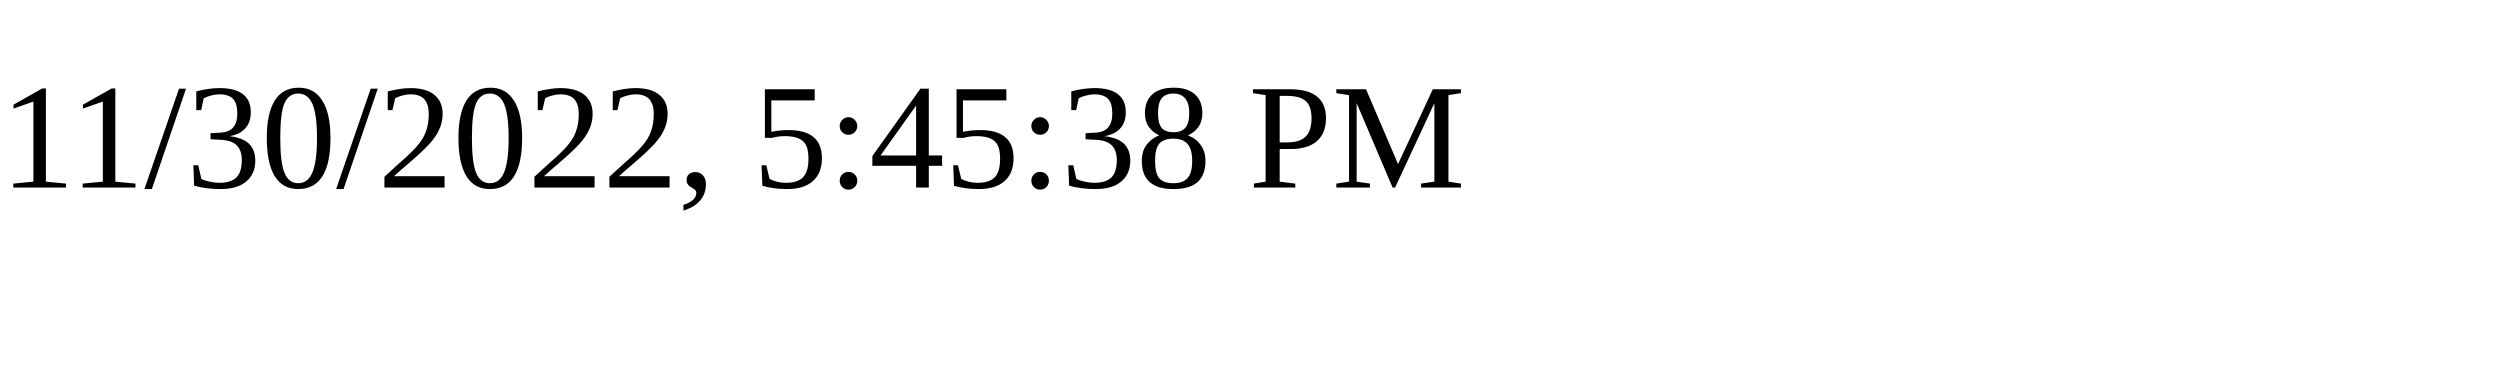
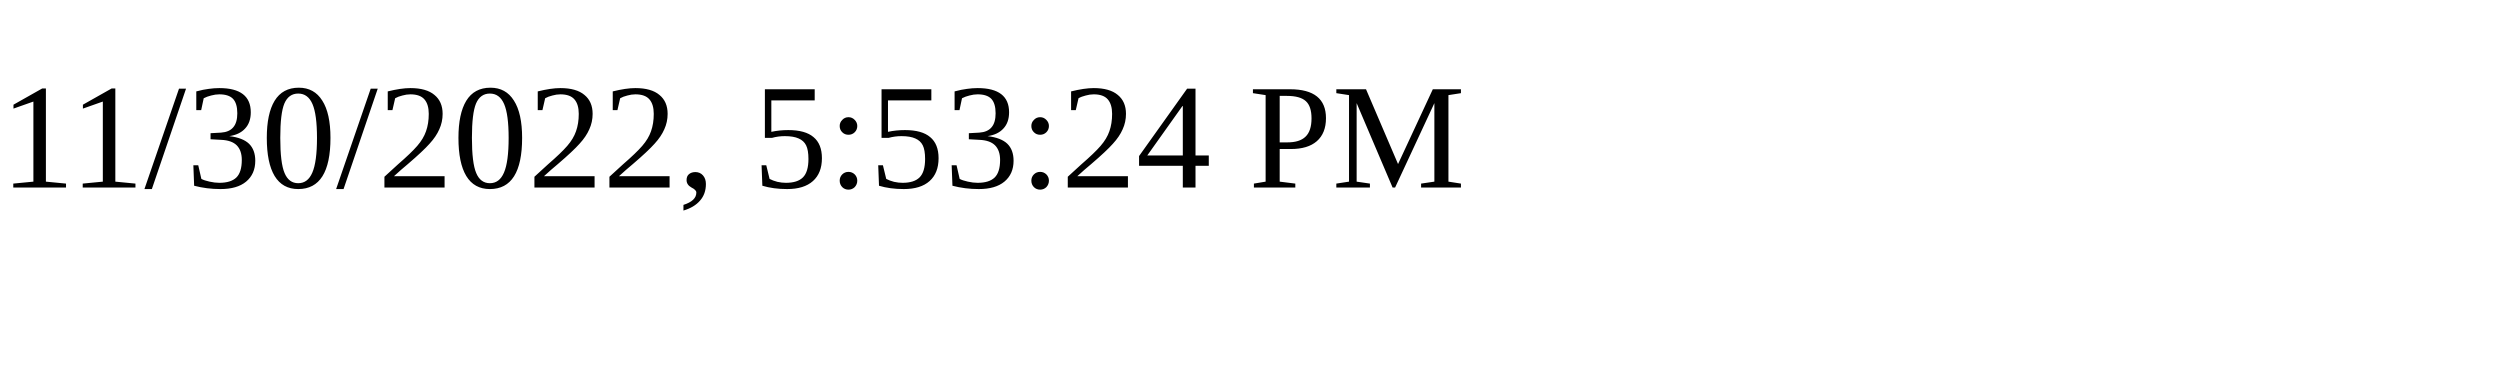
<svg xmlns="http://www.w3.org/2000/svg" height="30" width="200">
-   <text x="0" y="15">11/30/2022, 5:45:38 PM</text>
+   <text x="0" y="15">11/30/2022, 5:53:24 PM</text>
</svg>
